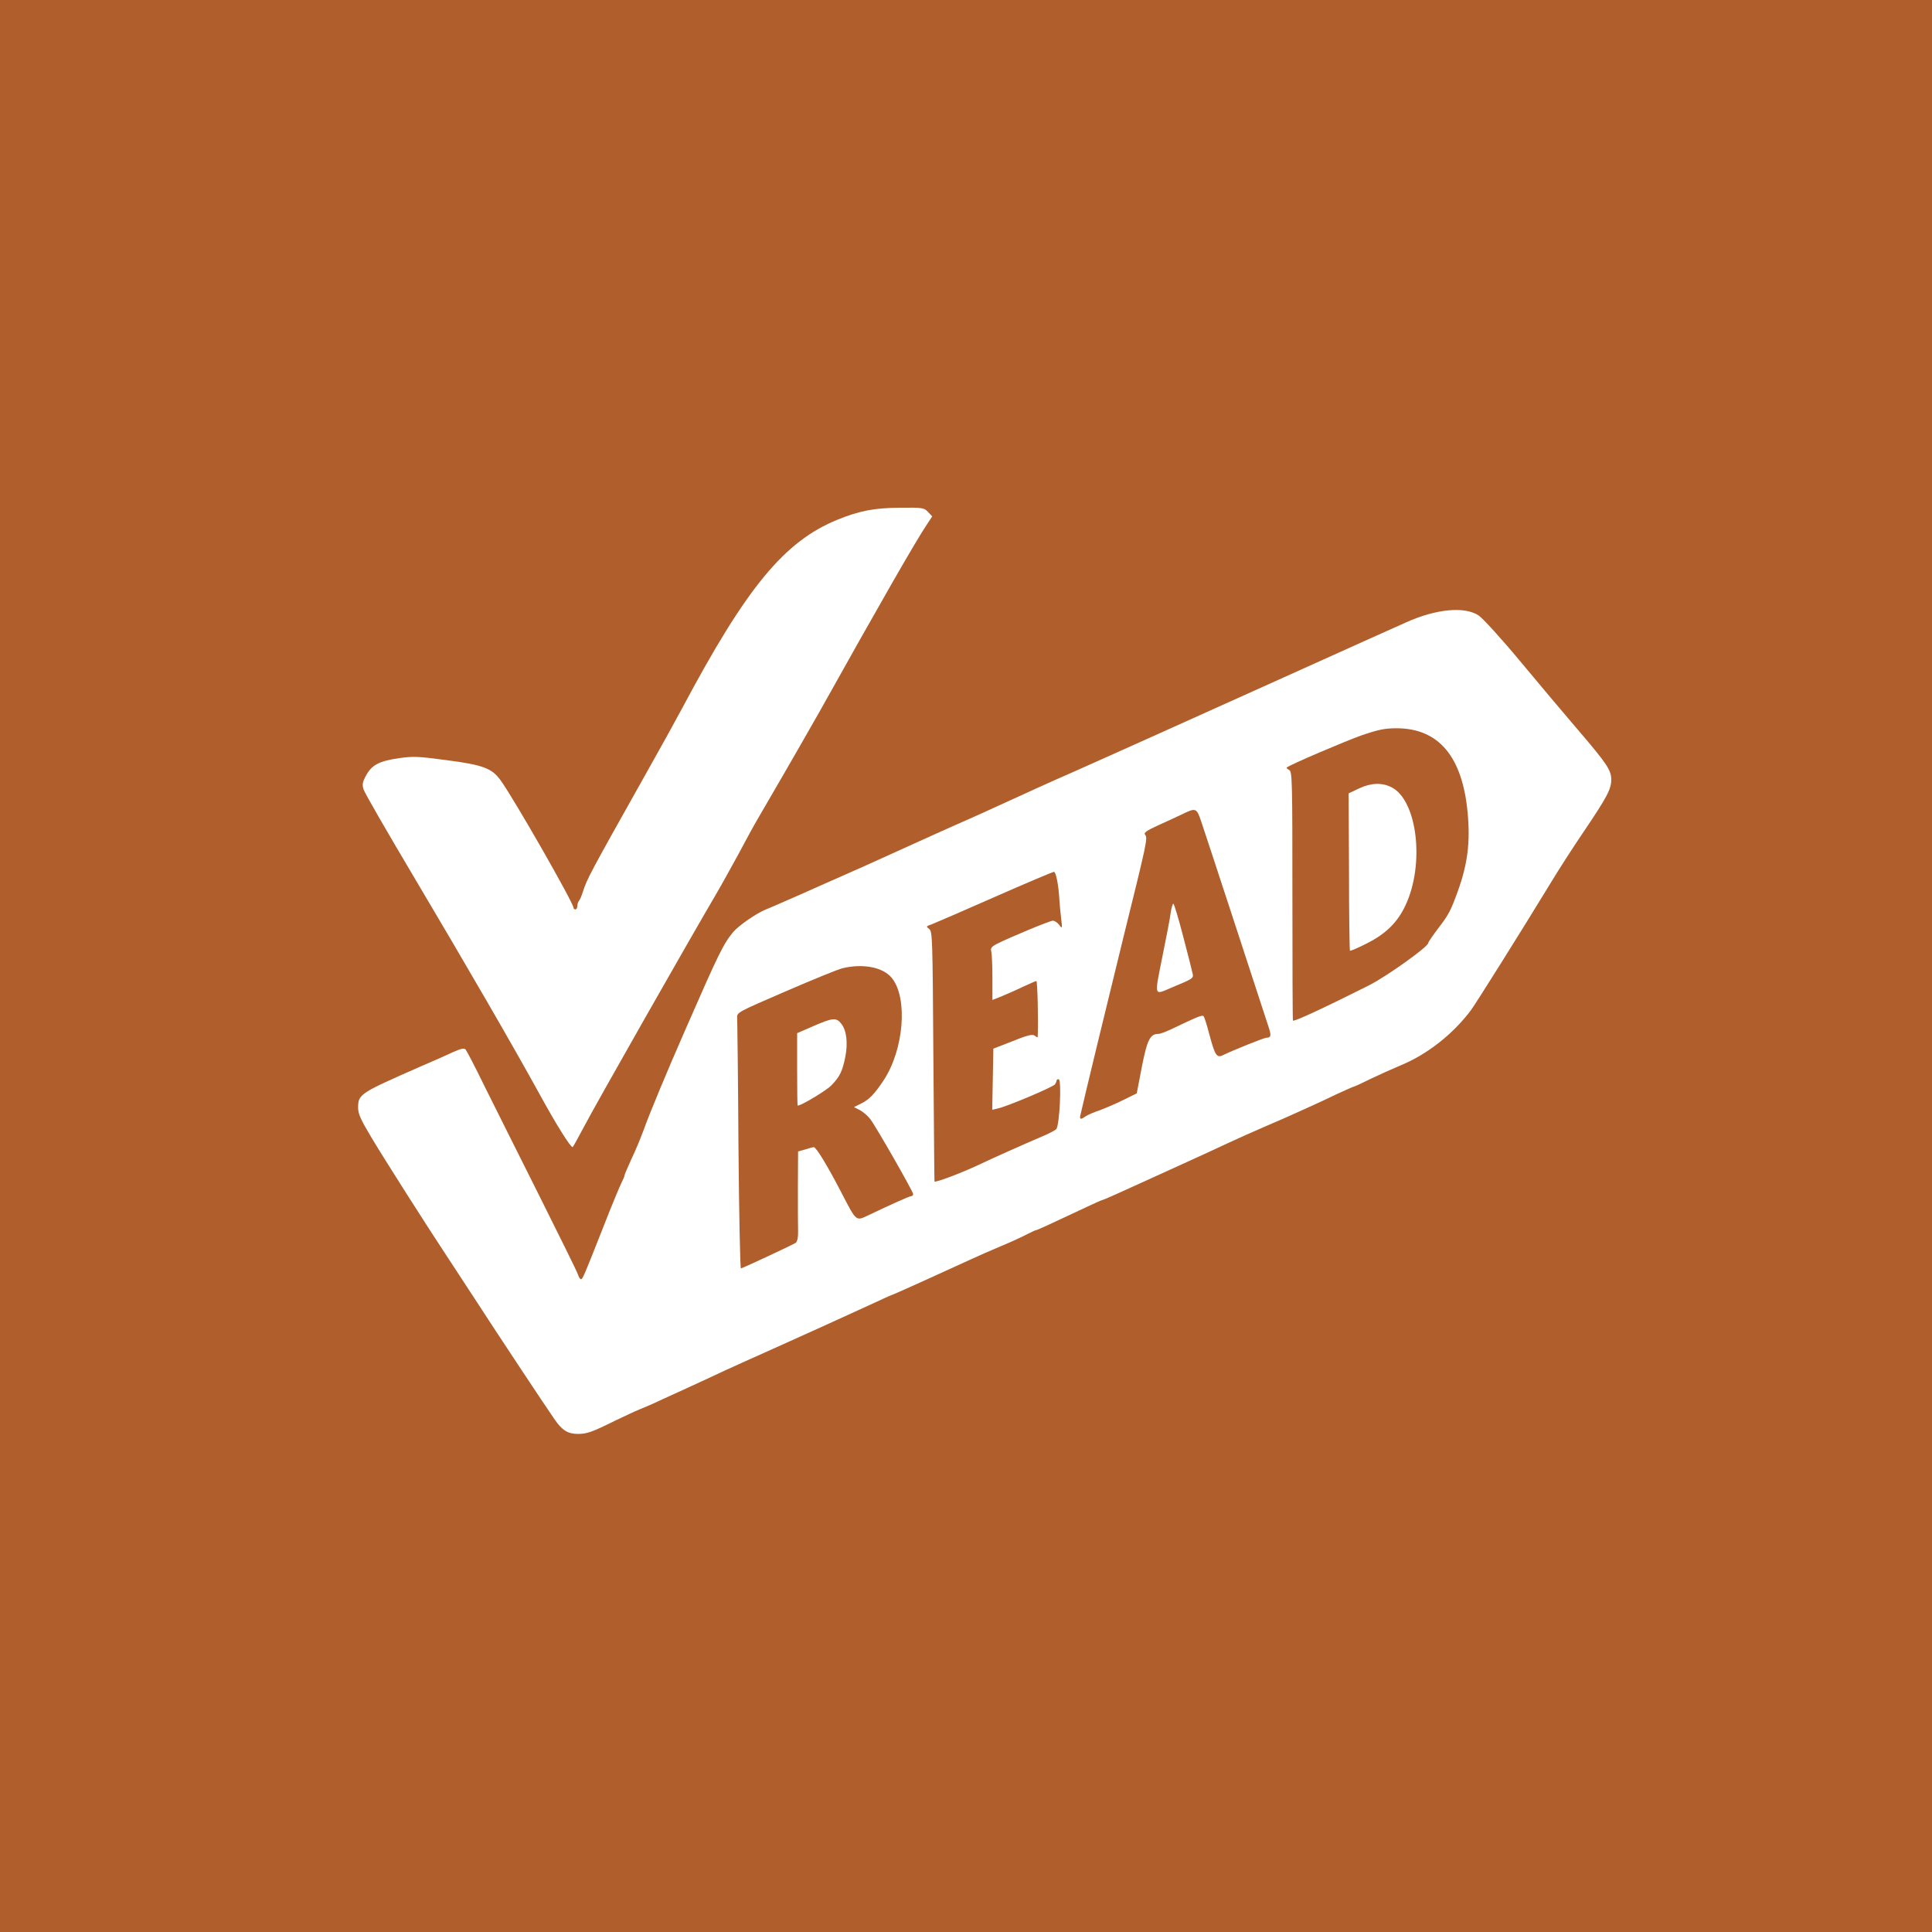
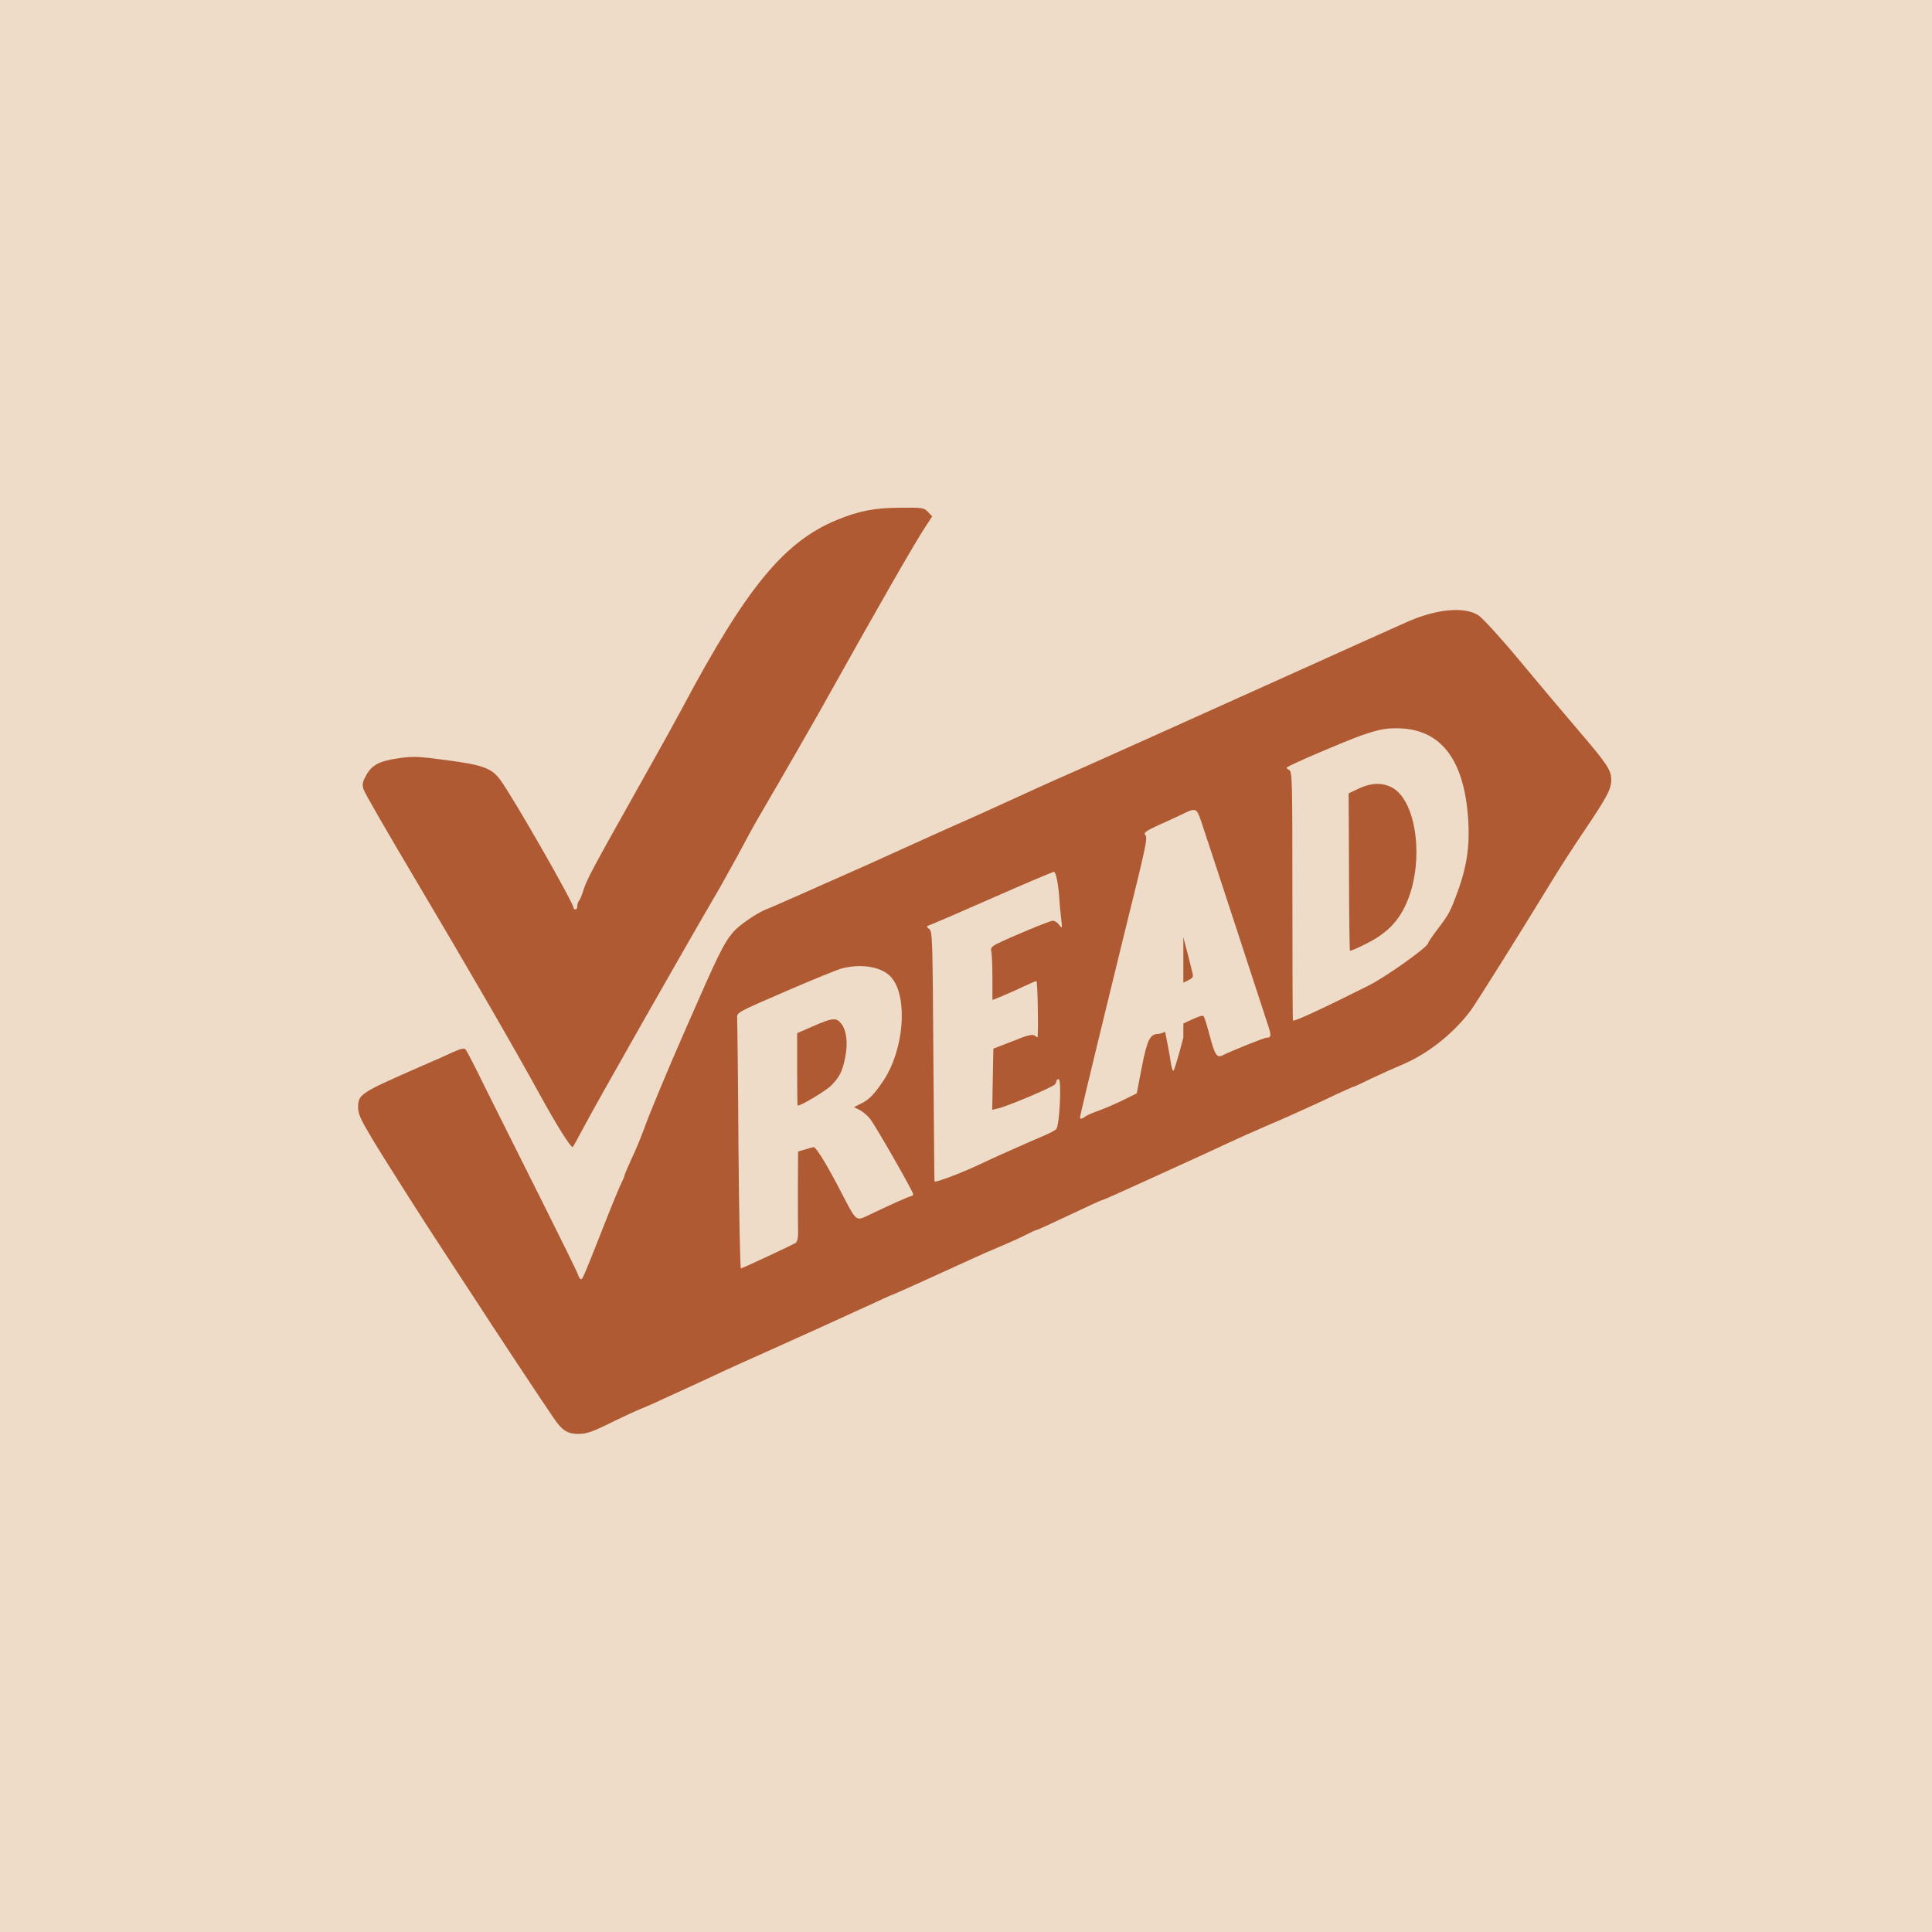
<svg xmlns="http://www.w3.org/2000/svg" version="1.1" viewBox="0 0 1024 1024" role="img" aria-label="VREAD logo" preserveAspectRatio="xMidYMid meet">
-   <g transform="translate(0,1024) scale(0.1,-0.1)" fill="#B05F2C" stroke="none">
+   <rect width="1024" height="1024" fill="#B05A34" />
+   <g transform="translate(0,1024) scale(0.1,-0.1)" fill="#EEDCC8" stroke="none">
    <path d="M0 5120 l0 -5120 5120 0 5120 0 0 5120 0 5120 -5120 0 -5120 0 0 -5120z m4919 2406 l22 -23 -29 -44 c-55 -81 -250 -421 -570 -994 -40 -71 -166 -291 -317 -550 -29 -49 -78 -139 -110 -200 -33 -60 -86 -157 -120 -215 -128 -217 -641 -1119 -697 -1227 -33 -62 -61 -113 -63 -113 -12 0 -87 120 -172 275 -145 264 -382 673 -671 1160 -140 236 -260 443 -265 461 -8 26 -6 39 14 75 30 55 70 76 177 91 71 10 101 9 249 -11 192 -25 240 -43 285 -105 69 -94 388 -652 388 -678 0 -5 5 -8 10 -8 6 0 10 8 10 18 0 10 4 22 9 28 5 5 14 27 21 49 21 67 41 103 320 600 108 192 151 270 205 370 342 643 542 886 825 1001 116 47 195 62 331 63 120 1 127 0 148 -23z m2918 -548 c22 -15 120 -122 218 -240 97 -117 236 -282 309 -367 154 -180 176 -213 176 -264 0 -49 -22 -91 -144 -272 -56 -82 -135 -205 -176 -273 -156 -256 -400 -645 -425 -678 -97 -128 -232 -233 -370 -290 -38 -16 -110 -48 -158 -71 -48 -24 -90 -43 -93 -43 -3 0 -45 -19 -93 -41 -47 -23 -104 -49 -126 -59 -22 -10 -65 -29 -95 -43 -30 -14 -102 -45 -160 -70 -58 -25 -143 -63 -190 -85 -47 -22 -159 -74 -250 -115 -91 -41 -220 -100 -288 -131 -68 -31 -125 -56 -128 -56 -3 0 -33 -13 -67 -29 -238 -112 -280 -131 -286 -131 -3 0 -24 -10 -46 -21 -22 -12 -85 -41 -140 -64 -55 -23 -125 -54 -155 -68 -99 -46 -411 -187 -414 -187 -2 0 -42 -17 -88 -39 -45 -21 -180 -82 -298 -136 -118 -53 -233 -105 -255 -115 -22 -10 -87 -39 -145 -65 -58 -26 -141 -64 -185 -85 -44 -20 -102 -47 -130 -60 -27 -12 -84 -38 -125 -57 -41 -20 -95 -43 -120 -53 -25 -10 -82 -37 -128 -59 -125 -62 -151 -71 -199 -71 -54 0 -84 19 -125 79 -50 72 -323 484 -432 653 -55 84 -122 186 -148 226 -101 153 -317 492 -387 609 -61 102 -73 129 -73 164 1 70 9 75 337 219 61 26 136 59 167 74 43 19 59 22 66 13 6 -7 51 -93 99 -192 49 -99 180 -360 290 -580 110 -220 204 -410 207 -422 4 -13 11 -23 15 -23 9 0 12 6 120 280 44 113 88 218 96 233 8 16 15 32 15 37 0 4 18 46 39 92 22 45 50 115 64 153 28 79 120 301 225 540 171 391 196 442 248 505 31 36 124 100 174 120 19 7 100 43 180 78 80 36 183 81 230 102 47 20 184 82 305 137 121 55 254 115 295 133 99 43 159 71 315 142 72 33 164 75 205 93 41 18 141 62 223 99 81 36 211 95 290 130 78 35 394 177 702 316 308 139 599 270 647 291 159 72 311 86 385 37z" />
    <path d="M7215 6342 c-89 -32 -376 -154 -395 -170 -3 -2 3 -8 13 -13 16 -9 17 -53 17 -669 0 -363 1 -660 3 -660 19 0 173 72 404 188 94 48 313 204 313 224 0 5 23 38 50 74 60 78 68 94 108 204 51 142 65 257 51 410 -27 299 -153 450 -377 450 -63 0 -96 -7 -187 -38z m161 -275 c136 -70 176 -406 74 -624 -42 -91 -104 -152 -205 -203 -47 -24 -87 -41 -90 -39 -2 3 -5 191 -5 419 l-2 415 57 27 c63 29 120 31 171 5z" />
-     <path d="M6265 5924 c-27 -13 -85 -40 -128 -59 -61 -28 -76 -39 -68 -49 15 -18 11 -36 -114 -541 -85 -346 -208 -853 -229 -947 -5 -22 3 -23 29 -4 11 7 43 21 70 30 28 10 84 34 125 54 l75 37 27 140 c28 144 44 175 87 175 10 0 39 11 67 24 140 67 166 78 173 70 5 -5 18 -48 31 -97 29 -109 39 -126 71 -110 55 27 220 93 232 93 23 0 26 10 12 53 -46 142 -341 1043 -359 1095 -24 70 -28 72 -101 36z m7 -651 c26 -98 48 -186 50 -197 3 -21 0 -24 -109 -69 -100 -42 -96 -58 -49 178 19 94 38 191 41 218 4 26 10 47 14 47 4 0 28 -80 53 -177z" />
+     <path d="M6265 5924 c-27 -13 -85 -40 -128 -59 -61 -28 -76 -39 -68 -49 15 -18 11 -36 -114 -541 -85 -346 -208 -853 -229 -947 -5 -22 3 -23 29 -4 11 7 43 21 70 30 28 10 84 34 125 54 l75 37 27 140 c28 144 44 175 87 175 10 0 39 11 67 24 140 67 166 78 173 70 5 -5 18 -48 31 -97 29 -109 39 -126 71 -110 55 27 220 93 232 93 23 0 26 10 12 53 -46 142 -341 1043 -359 1095 -24 70 -28 72 -101 36z m7 -651 c26 -98 48 -186 50 -197 3 -21 0 -24 -109 -69 -100 -42 -96 -58 -49 -178 19 -94 38 -191 41 -218 4 -26 10 -47 14 -47 4 0 28 80 53 177z" />
    <path d="M5270 5485 c-168 -74 -318 -139 -334 -145 -28 -9 -28 -11 -11 -24 17 -12 18 -49 22 -672 3 -362 5 -662 6 -666 2 -8 138 43 232 87 79 38 237 108 335 150 36 15 71 33 78 40 18 16 30 265 13 265 -6 0 -11 -3 -11 -7 0 -5 -4 -14 -8 -20 -9 -14 -255 -118 -303 -128 l-30 -7 3 162 3 162 75 29 c112 45 132 50 147 38 7 -6 13 -9 13 -5 4 82 -1 296 -7 296 -4 1 -37 -15 -73 -31 -35 -17 -86 -39 -112 -50 l-48 -19 0 118 c0 64 -3 127 -6 139 -5 17 1 25 27 39 69 35 283 124 299 124 10 0 25 -10 34 -22 16 -22 17 -21 10 37 -4 33 -8 76 -9 95 -4 76 -18 150 -29 149 -6 0 -148 -60 -316 -134z" />
    <path d="M4465 5108 c-22 -5 -157 -60 -300 -122 -259 -112 -260 -112 -258 -142 1 -16 5 -321 7 -679 3 -357 9 -649 13 -648 22 7 280 128 291 136 8 7 13 30 12 61 -1 28 -1 135 -1 237 l1 186 39 11 c21 7 41 12 44 12 13 0 74 -101 146 -240 82 -158 76 -153 146 -120 117 56 215 100 224 100 6 0 11 5 11 11 0 13 -194 353 -227 397 -13 17 -38 39 -55 48 l-32 16 38 19 c42 20 71 50 120 124 106 161 129 433 44 540 -45 58 -153 80 -263 53z m-6 -294 c28 -35 36 -103 21 -177 -15 -75 -29 -104 -74 -150 -26 -27 -159 -107 -178 -107 -2 0 -3 86 -3 192 l0 192 85 37 c103 45 123 47 149 13z" />
  </g>
</svg>
